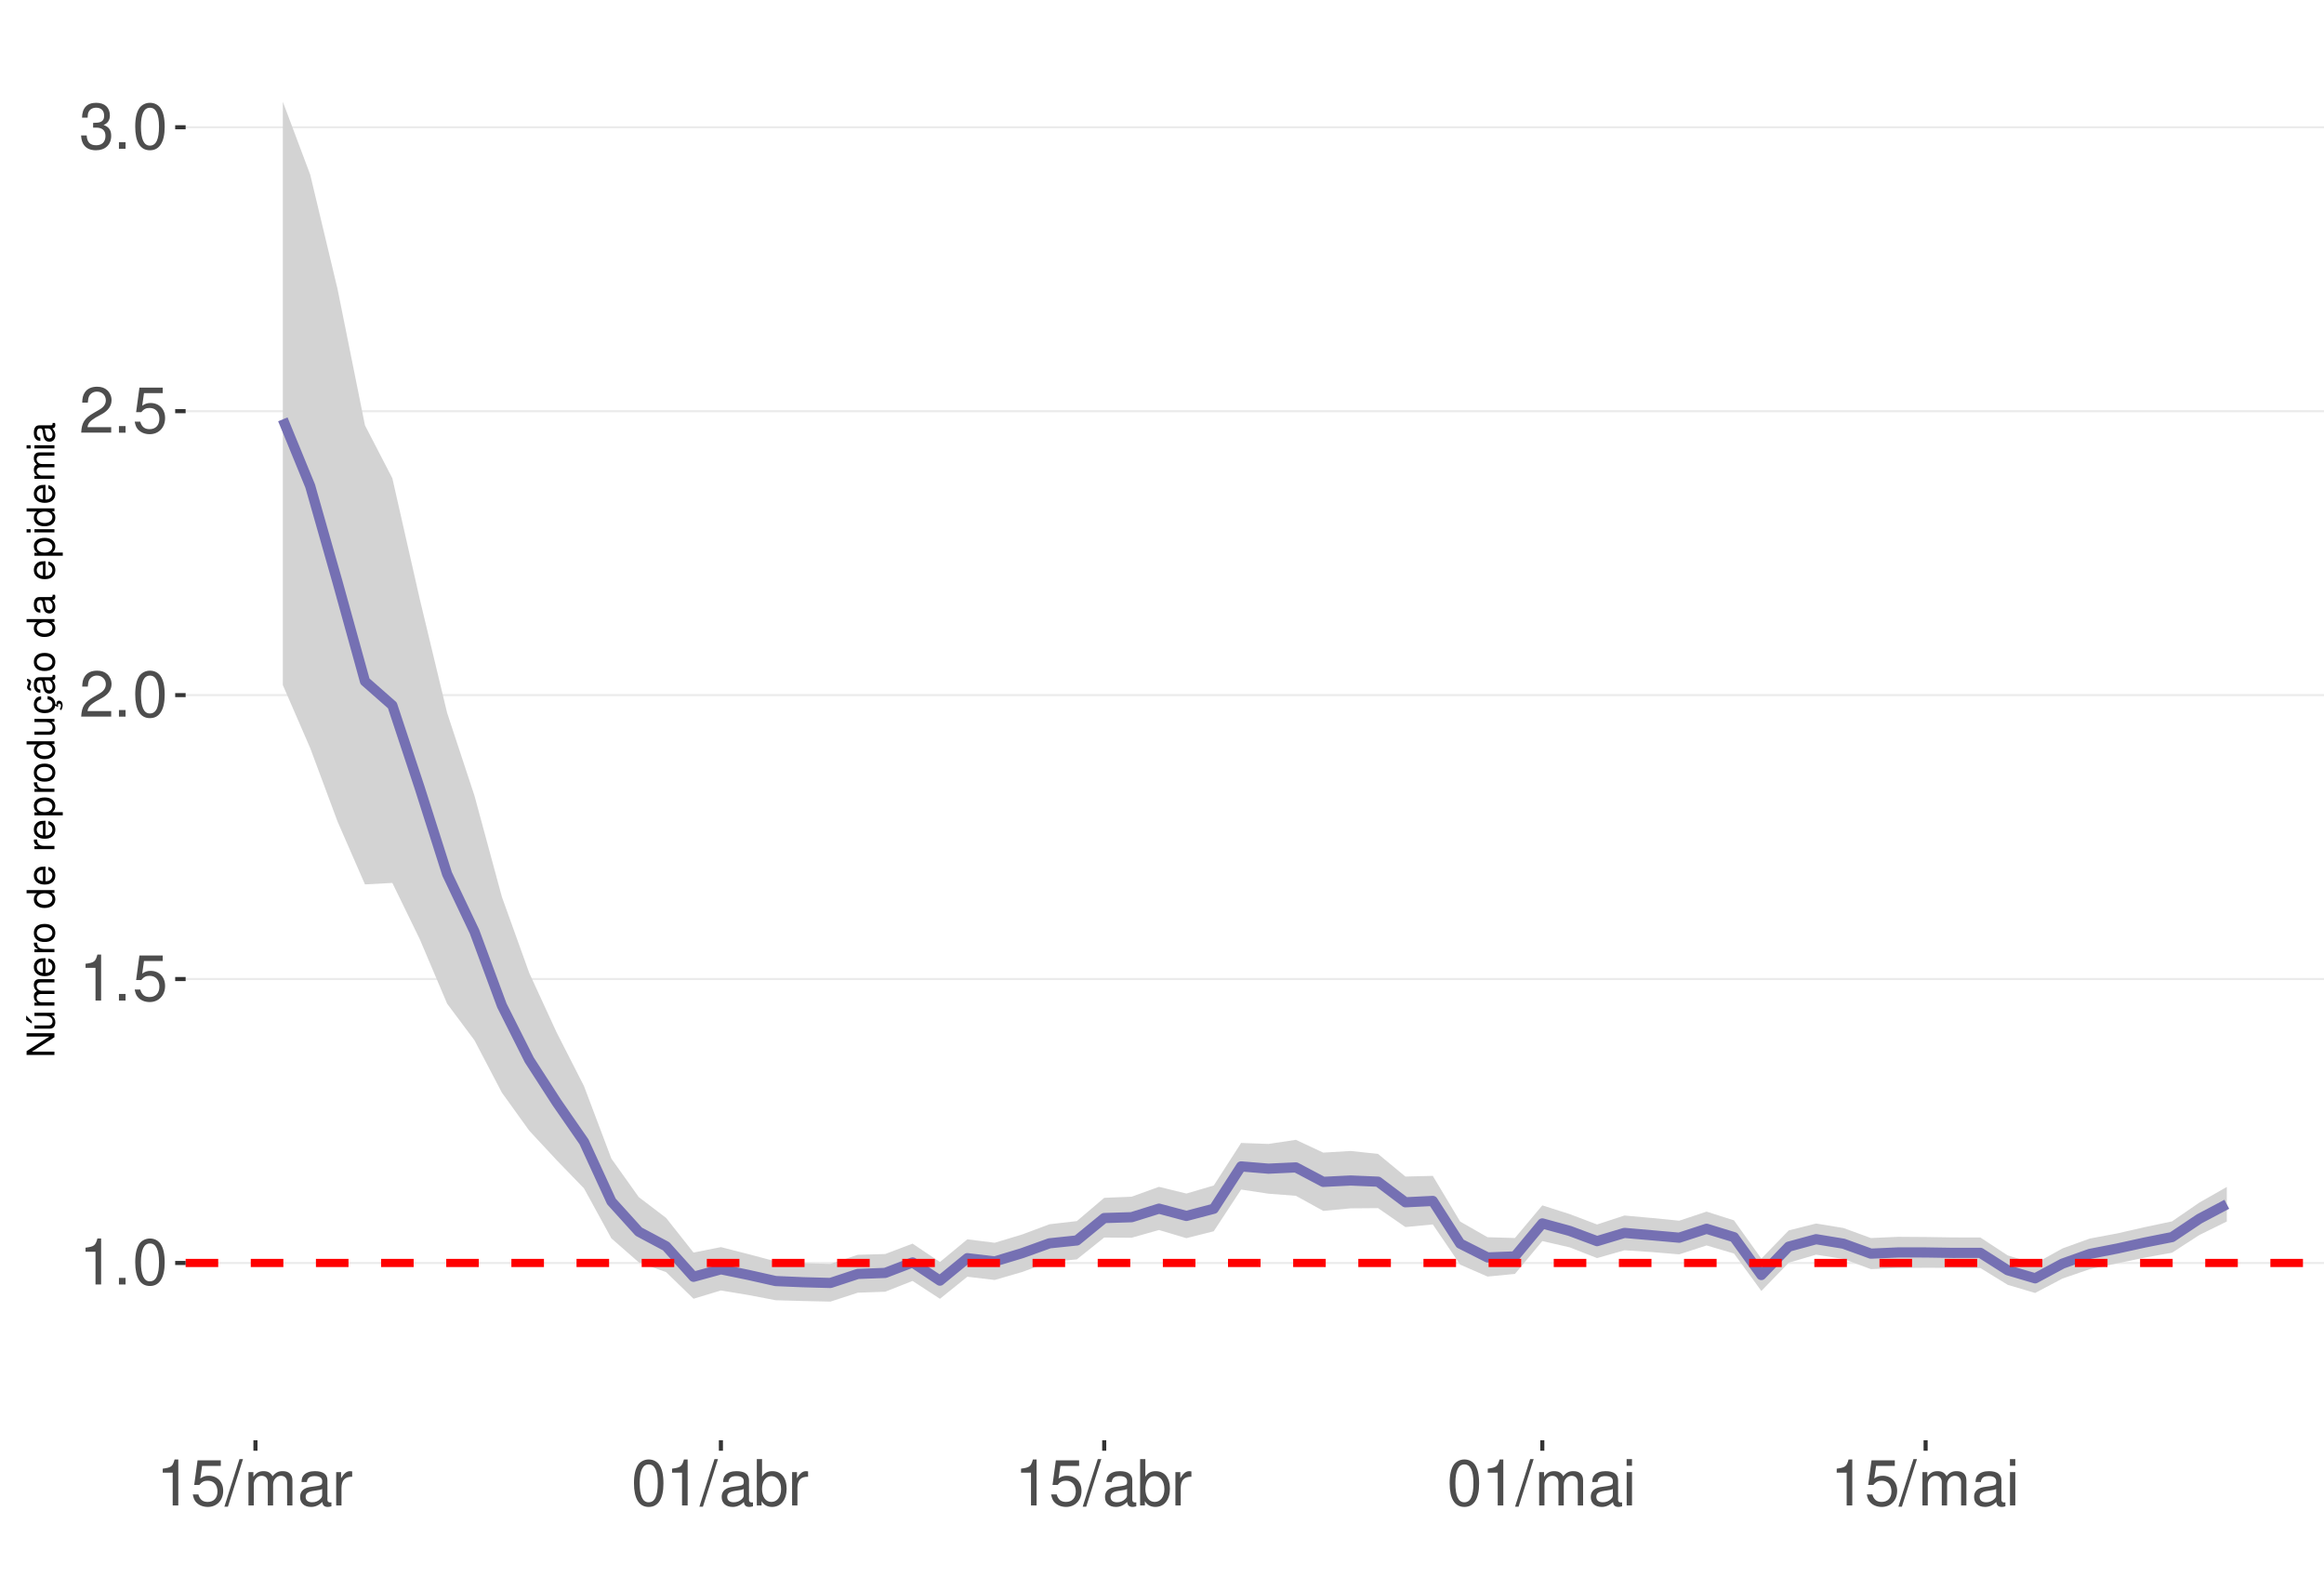
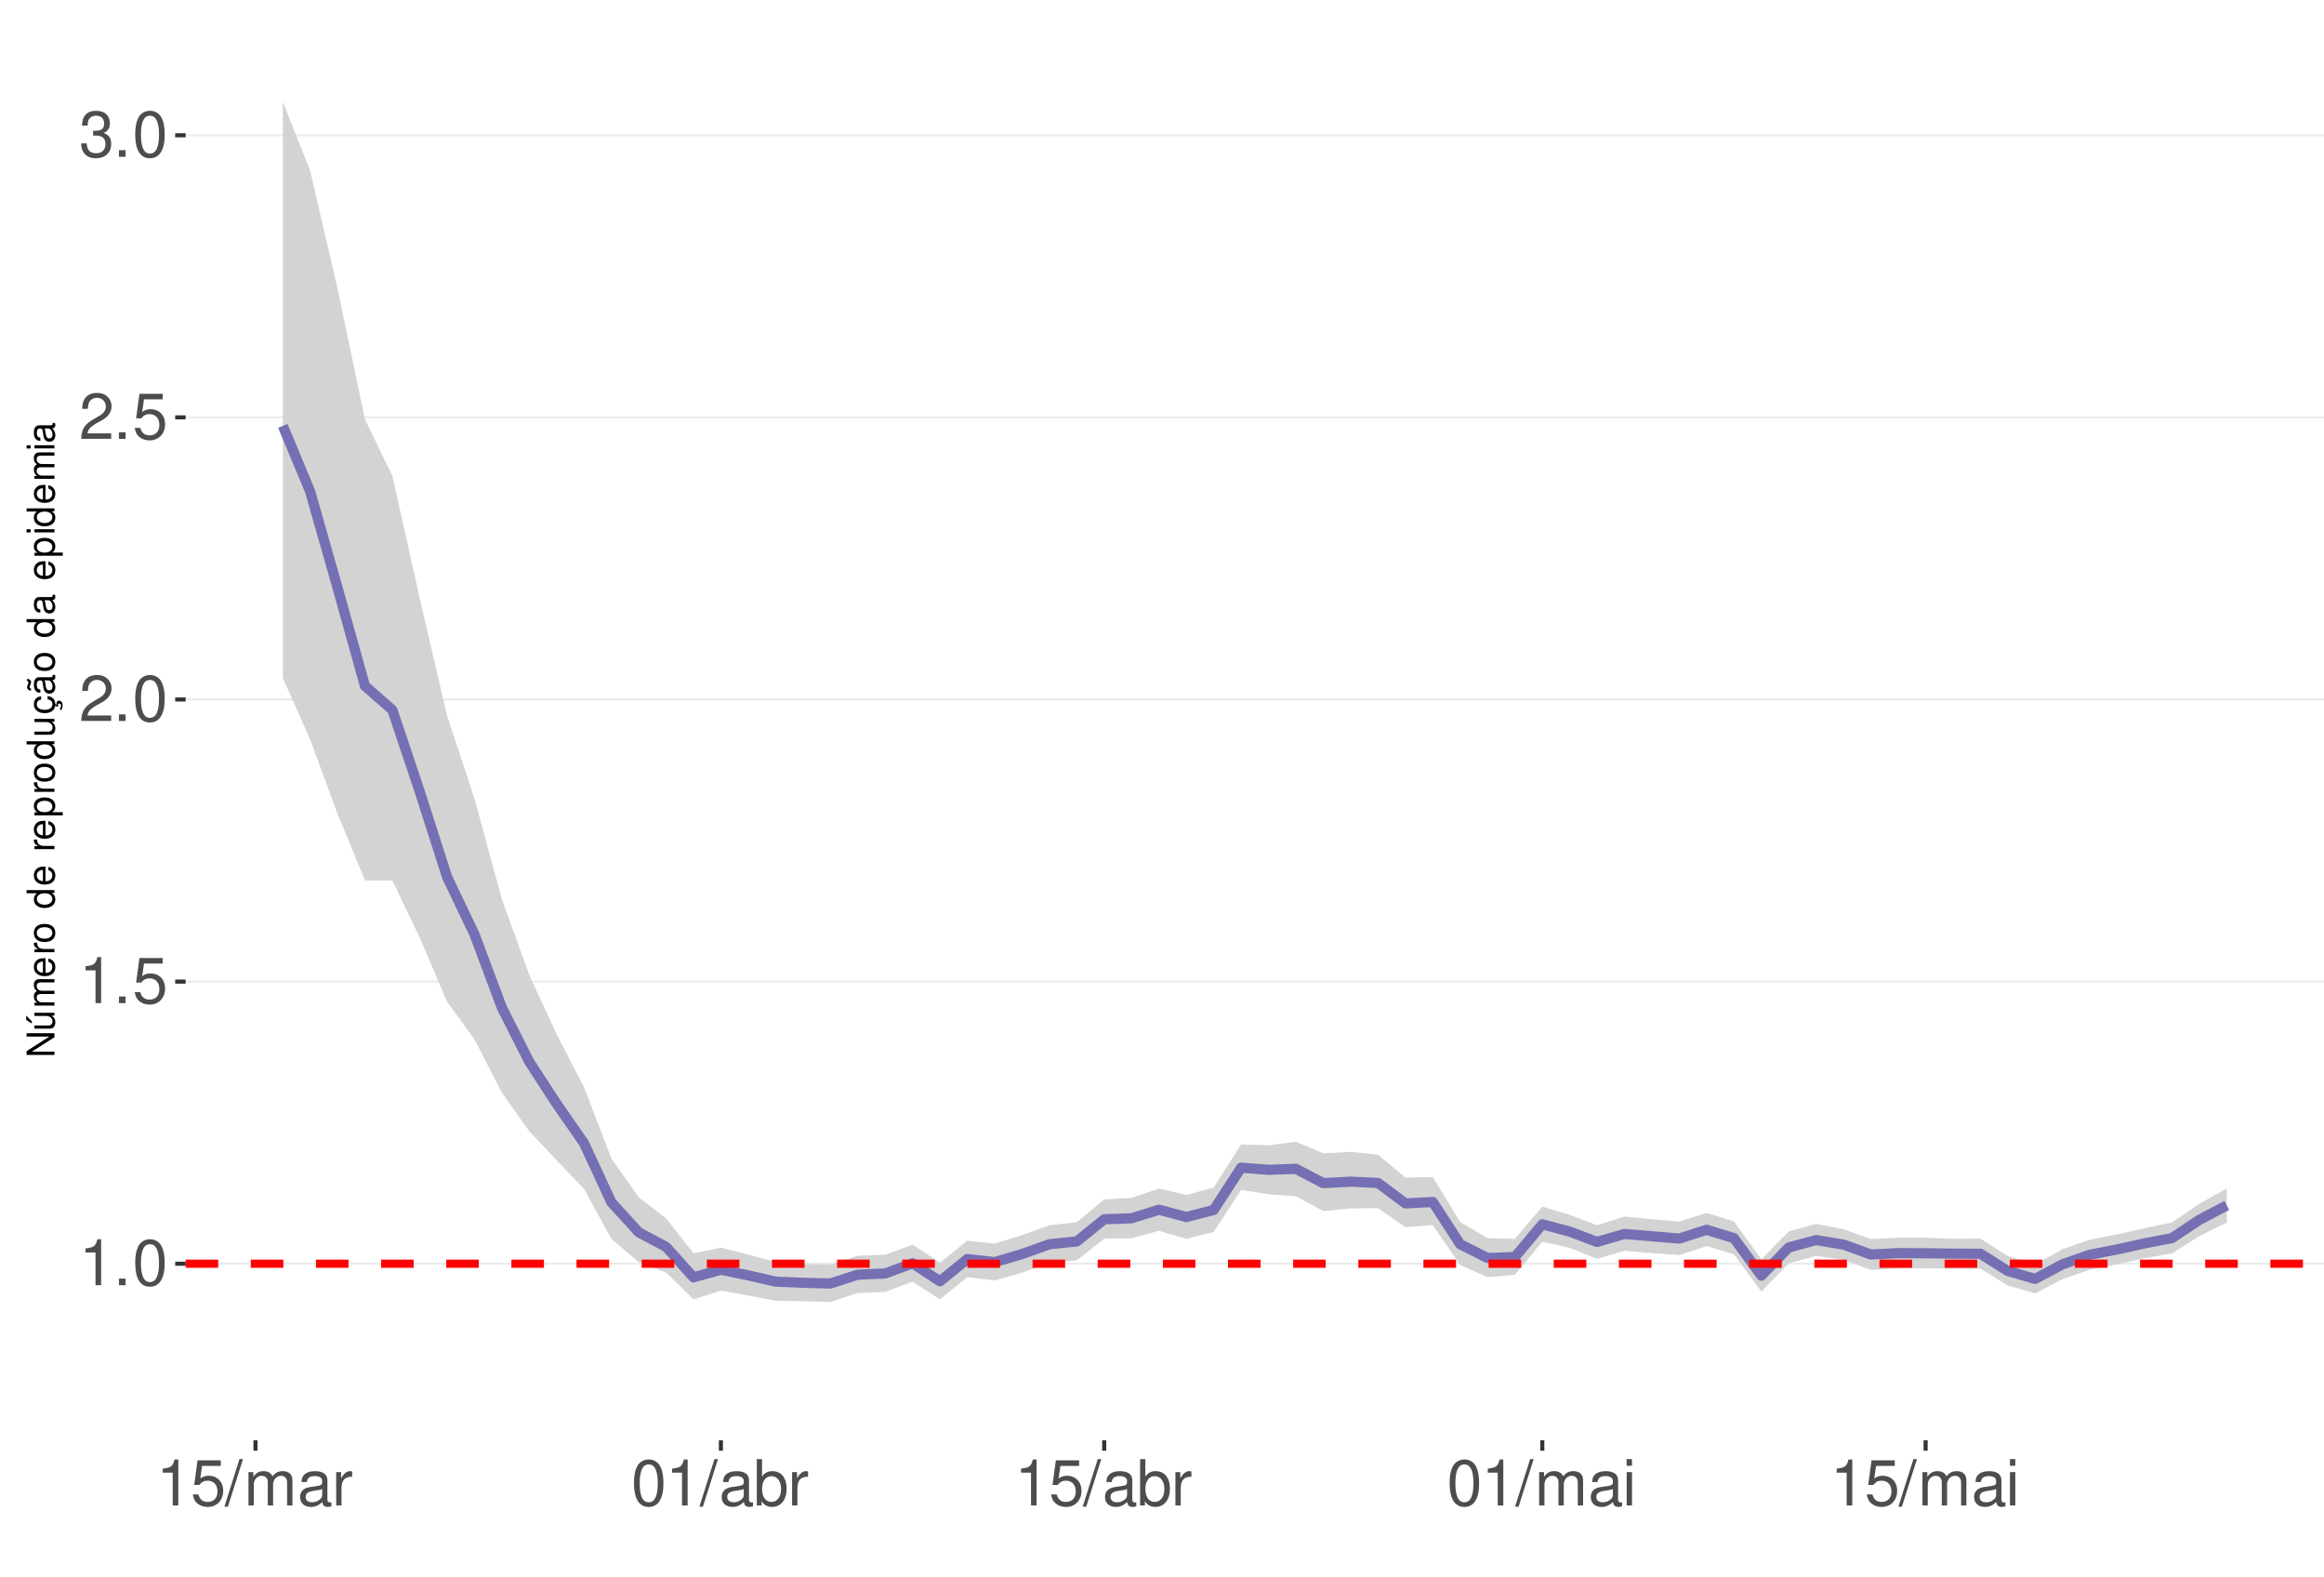
<svg xmlns="http://www.w3.org/2000/svg" xmlns:xlink="http://www.w3.org/1999/xlink" width="609pt" height="413pt" viewBox="0 0 609 413" version="1.1">
  <defs>
    <g>
      <symbol overflow="visible" id="glyph0-0">
        <path style="stroke:none;" d="" />
      </symbol>
      <symbol overflow="visible" id="glyph0-1">
        <path style="stroke:none;" d="M 4.312 -8.578 L 4.312 0 L 5.781 0 L 5.781 -12.047 L 4.812 -12.047 C 4.297 -10.188 3.969 -9.938 1.703 -9.641 L 1.703 -8.578 Z M 4.312 -8.578 " />
      </symbol>
      <symbol overflow="visible" id="glyph0-2">
        <path style="stroke:none;" d="M 3.188 -1.734 L 1.453 -1.734 L 1.453 0 L 3.188 0 Z M 3.188 -1.734 " />
      </symbol>
      <symbol overflow="visible" id="glyph0-3">
        <path style="stroke:none;" d="M 4.578 -12.047 C 3.484 -12.047 2.484 -11.547 1.859 -10.734 C 1.094 -9.656 0.719 -8.062 0.719 -5.828 C 0.719 -1.766 2.047 0.391 4.578 0.391 C 7.078 0.391 8.438 -1.766 8.438 -5.734 C 8.438 -8.062 8.078 -9.625 7.297 -10.734 C 6.672 -11.562 5.703 -12.047 4.578 -12.047 Z M 4.578 -10.75 C 6.156 -10.75 6.953 -9.125 6.953 -5.859 C 6.953 -2.438 6.172 -0.828 4.547 -0.828 C 3 -0.828 2.219 -2.5 2.219 -5.812 C 2.219 -9.125 3 -10.75 4.578 -10.75 Z M 4.578 -10.75 " />
      </symbol>
      <symbol overflow="visible" id="glyph0-4">
        <path style="stroke:none;" d="M 7.922 -11.812 L 1.828 -11.812 L 0.953 -5.375 L 2.297 -5.375 C 2.984 -6.203 3.547 -6.484 4.484 -6.484 C 6.062 -6.484 7.047 -5.391 7.047 -3.641 C 7.047 -1.953 6.062 -0.922 4.469 -0.922 C 3.188 -0.922 2.406 -1.562 2.047 -2.891 L 0.578 -2.891 C 0.781 -1.938 0.953 -1.469 1.297 -1.031 C 1.969 -0.141 3.172 0.391 4.5 0.391 C 6.875 0.391 8.547 -1.344 8.547 -3.844 C 8.547 -6.172 7 -7.781 4.734 -7.781 C 3.891 -7.781 3.234 -7.562 2.547 -7.062 L 3.016 -10.359 L 7.922 -10.359 Z M 7.922 -11.812 " />
      </symbol>
      <symbol overflow="visible" id="glyph0-5">
        <path style="stroke:none;" d="M 8.422 -1.453 L 2.219 -1.453 C 2.359 -2.453 2.891 -3.078 4.344 -3.969 L 6.016 -4.891 C 7.656 -5.812 8.516 -7.047 8.516 -8.531 C 8.516 -9.531 8.109 -10.453 7.406 -11.109 C 6.719 -11.75 5.844 -12.047 4.734 -12.047 C 3.234 -12.047 2.109 -11.516 1.469 -10.484 C 1.047 -9.844 0.859 -9.094 0.828 -7.875 L 2.297 -7.875 C 2.344 -8.688 2.453 -9.172 2.641 -9.578 C 3.031 -10.312 3.797 -10.766 4.688 -10.766 C 6.016 -10.766 7.016 -9.797 7.016 -8.5 C 7.016 -7.531 6.469 -6.703 5.406 -6.094 L 3.875 -5.203 C 1.422 -3.781 0.703 -2.641 0.562 -0.016 L 8.422 -0.016 Z M 8.422 -1.453 " />
      </symbol>
      <symbol overflow="visible" id="glyph0-6">
        <path style="stroke:none;" d="M 3.688 -5.547 L 4.484 -5.547 C 6.078 -5.547 6.922 -4.797 6.922 -3.344 C 6.922 -1.828 6.016 -0.922 4.5 -0.922 C 2.875 -0.922 2.094 -1.734 2 -3.5 L 0.531 -3.5 C 0.594 -2.531 0.766 -1.906 1.047 -1.359 C 1.672 -0.203 2.812 0.391 4.438 0.391 C 6.859 0.391 8.422 -1.078 8.422 -3.359 C 8.422 -4.891 7.844 -5.734 6.422 -6.234 C 7.531 -6.672 8.078 -7.516 8.078 -8.734 C 8.078 -10.797 6.734 -12.047 4.484 -12.047 C 2.094 -12.047 0.828 -10.703 0.781 -8.156 L 2.25 -8.156 C 2.266 -8.891 2.328 -9.312 2.516 -9.672 C 2.844 -10.359 3.578 -10.766 4.5 -10.766 C 5.797 -10.766 6.578 -9.984 6.578 -8.672 C 6.578 -7.828 6.281 -7.312 5.625 -7.031 C 5.234 -6.859 4.703 -6.797 3.688 -6.781 Z M 3.688 -5.547 " />
      </symbol>
      <symbol overflow="visible" id="glyph0-7">
        <path style="stroke:none;" d="M 3.812 -12.141 L -0.141 0.328 L 0.781 0.328 L 4.734 -12.141 Z M 3.812 -12.141 " />
      </symbol>
      <symbol overflow="visible" id="glyph0-8">
        <path style="stroke:none;" d="M 1.172 -8.734 L 1.172 0 L 2.562 0 L 2.562 -5.484 C 2.562 -6.75 3.484 -7.766 4.609 -7.766 C 5.641 -7.766 6.234 -7.125 6.234 -6.016 L 6.234 0 L 7.625 0 L 7.625 -5.484 C 7.625 -6.75 8.547 -7.766 9.672 -7.766 C 10.688 -7.766 11.297 -7.109 11.297 -6.016 L 11.297 0 L 12.688 0 L 12.688 -6.547 C 12.688 -8.109 11.797 -8.984 10.156 -8.984 C 9 -8.984 8.297 -8.625 7.484 -7.641 C 6.969 -8.578 6.266 -8.984 5.125 -8.984 C 3.969 -8.984 3.188 -8.547 2.453 -7.5 L 2.453 -8.734 Z M 1.172 -8.734 " />
      </symbol>
      <symbol overflow="visible" id="glyph0-9">
        <path style="stroke:none;" d="M 8.906 -0.812 C 8.766 -0.781 8.688 -0.781 8.609 -0.781 C 8.125 -0.781 7.859 -1.031 7.859 -1.469 L 7.859 -6.594 C 7.859 -8.141 6.734 -8.984 4.578 -8.984 C 3.297 -8.984 2.281 -8.609 1.688 -7.969 C 1.281 -7.516 1.109 -7.016 1.078 -6.141 L 2.484 -6.141 C 2.594 -7.219 3.234 -7.688 4.531 -7.688 C 5.797 -7.688 6.484 -7.234 6.484 -6.391 L 6.484 -6.031 C 6.469 -5.438 6.156 -5.219 5.031 -5.062 C 3.062 -4.812 2.766 -4.75 2.234 -4.531 C 1.219 -4.094 0.703 -3.328 0.703 -2.203 C 0.703 -0.609 1.797 0.391 3.562 0.391 C 4.656 0.391 5.547 0 6.531 -0.906 C 6.625 0 7.062 0.391 7.969 0.391 C 8.266 0.391 8.438 0.344 8.906 0.234 Z M 6.484 -2.75 C 6.484 -2.281 6.344 -2 5.922 -1.609 C 5.359 -1.094 4.688 -0.828 3.859 -0.828 C 2.781 -0.828 2.156 -1.344 2.156 -2.234 C 2.156 -3.141 2.75 -3.609 4.25 -3.828 C 5.734 -4.031 6.016 -4.094 6.484 -4.312 Z M 6.484 -2.75 " />
      </symbol>
      <symbol overflow="visible" id="glyph0-10">
        <path style="stroke:none;" d="M 1.156 -8.734 L 1.156 0 L 2.547 0 L 2.547 -4.531 C 2.562 -6.625 3.438 -7.562 5.344 -7.516 L 5.344 -8.922 C 5.109 -8.969 4.984 -8.984 4.812 -8.984 C 3.922 -8.984 3.234 -8.438 2.438 -7.141 L 2.438 -8.734 Z M 1.156 -8.734 " />
      </symbol>
      <symbol overflow="visible" id="glyph0-11">
        <path style="stroke:none;" d="M 0.906 -12.141 L 0.906 0 L 2.156 0 L 2.156 -1.109 C 2.812 -0.094 3.703 0.391 4.906 0.391 C 7.219 0.391 8.719 -1.5 8.719 -4.391 C 8.719 -7.234 7.297 -8.984 4.984 -8.984 C 3.781 -8.984 2.938 -8.531 2.281 -7.547 L 2.281 -12.141 Z M 4.719 -7.672 C 6.266 -7.672 7.266 -6.328 7.266 -4.25 C 7.266 -2.266 6.234 -0.922 4.719 -0.922 C 3.234 -0.922 2.281 -2.25 2.281 -4.297 C 2.281 -6.344 3.234 -7.672 4.719 -7.672 Z M 4.719 -7.672 " />
      </symbol>
      <symbol overflow="visible" id="glyph0-12">
        <path style="stroke:none;" d="M 2.5 -8.734 L 1.109 -8.734 L 1.109 0 L 2.5 0 Z M 2.5 -12.141 L 1.094 -12.141 L 1.094 -10.391 L 2.5 -10.391 Z M 2.5 -12.141 " />
      </symbol>
      <symbol overflow="visible" id="glyph1-0">
        <path style="stroke:none;" d="" />
      </symbol>
      <symbol overflow="visible" id="glyph1-1">
        <path style="stroke:none;" d="M -7.297 -6.453 L -7.297 -5.578 L -1.328 -5.578 L -7.297 -1.766 L -7.297 -0.766 L 0 -0.766 L 0 -1.641 L -5.906 -1.641 L 0 -5.406 L 0 -6.453 Z M -7.297 -6.453 " />
      </symbol>
      <symbol overflow="visible" id="glyph1-2">
        <path style="stroke:none;" d="M 0 -4.812 L -5.234 -4.812 L -5.234 -3.984 L -2.266 -3.984 C -1.203 -3.984 -0.5 -3.438 -0.5 -2.562 C -0.5 -1.906 -0.906 -1.484 -1.531 -1.484 L -5.234 -1.484 L -5.234 -0.656 L -1.203 -0.656 C -0.328 -0.656 0.234 -1.297 0.234 -2.312 C 0.234 -3.094 -0.047 -3.578 -0.734 -4.062 L 0 -4.062 Z M -7.406 -2.953 L -5.922 -2 L -5.922 -2.594 L -7.406 -4.094 Z M -7.406 -2.953 " />
      </symbol>
      <symbol overflow="visible" id="glyph1-3">
        <path style="stroke:none;" d="M -5.234 -0.703 L 0 -0.703 L 0 -1.547 L -3.297 -1.547 C -4.047 -1.547 -4.656 -2.094 -4.656 -2.766 C -4.656 -3.391 -4.281 -3.734 -3.609 -3.734 L 0 -3.734 L 0 -4.578 L -3.297 -4.578 C -4.047 -4.578 -4.656 -5.125 -4.656 -5.812 C -4.656 -6.422 -4.266 -6.781 -3.609 -6.781 L 0 -6.781 L 0 -7.625 L -3.938 -7.625 C -4.875 -7.625 -5.391 -7.078 -5.391 -6.094 C -5.391 -5.406 -5.188 -4.984 -4.594 -4.484 C -5.156 -4.188 -5.391 -3.766 -5.391 -3.078 C -5.391 -2.375 -5.125 -1.906 -4.5 -1.469 L -5.234 -1.469 Z M -5.234 -0.703 " />
      </symbol>
      <symbol overflow="visible" id="glyph1-4">
        <path style="stroke:none;" d="M -2.344 -5.125 C -3.141 -5.125 -3.625 -5.062 -4.016 -4.922 C -4.875 -4.578 -5.391 -3.781 -5.391 -2.797 C -5.391 -1.344 -4.281 -0.406 -2.547 -0.406 C -0.812 -0.406 0.234 -1.297 0.234 -2.781 C 0.234 -3.984 -0.453 -4.812 -1.594 -5.016 L -1.594 -4.188 C -0.906 -3.953 -0.547 -3.484 -0.547 -2.812 C -0.547 -2.281 -0.781 -1.828 -1.219 -1.547 C -1.516 -1.344 -1.812 -1.281 -2.344 -1.266 Z M -3.016 -1.297 C -3.984 -1.359 -4.625 -1.953 -4.625 -2.797 C -4.625 -3.641 -3.953 -4.234 -3.016 -4.234 Z M -3.016 -1.297 " />
      </symbol>
      <symbol overflow="visible" id="glyph1-5">
        <path style="stroke:none;" d="M -5.234 -0.688 L 0 -0.688 L 0 -1.531 L -2.719 -1.531 C -3.984 -1.547 -4.547 -2.062 -4.516 -3.203 L -5.359 -3.203 C -5.375 -3.062 -5.391 -2.984 -5.391 -2.891 C -5.391 -2.344 -5.062 -1.938 -4.297 -1.453 L -5.234 -1.453 Z M -5.234 -0.688 " />
      </symbol>
      <symbol overflow="visible" id="glyph1-6">
        <path style="stroke:none;" d="M -5.391 -2.719 C -5.391 -1.234 -4.344 -0.359 -2.578 -0.359 C -0.812 -0.359 0.234 -1.234 0.234 -2.734 C 0.234 -4.203 -0.812 -5.094 -2.547 -5.094 C -4.359 -5.094 -5.391 -4.234 -5.391 -2.719 Z M -4.625 -2.734 C -4.625 -3.672 -3.844 -4.234 -2.547 -4.234 C -1.312 -4.234 -0.547 -3.656 -0.547 -2.734 C -0.547 -1.797 -1.312 -1.234 -2.578 -1.234 C -3.844 -1.234 -4.625 -1.797 -4.625 -2.734 Z M -4.625 -2.734 " />
      </symbol>
      <symbol overflow="visible" id="glyph1-7">
        <path style="stroke:none;" d="" />
      </symbol>
      <symbol overflow="visible" id="glyph1-8">
        <path style="stroke:none;" d="M -7.297 -4.953 L -7.297 -4.125 L -4.578 -4.125 C -5.109 -3.766 -5.391 -3.203 -5.391 -2.516 C -5.391 -1.156 -4.297 -0.266 -2.625 -0.266 C -0.859 -0.266 0.234 -1.125 0.234 -2.547 C 0.234 -3.266 -0.047 -3.766 -0.688 -4.203 L 0 -4.203 L 0 -4.953 Z M -4.609 -2.656 C -4.609 -3.547 -3.812 -4.125 -2.562 -4.125 C -1.344 -4.125 -0.547 -3.547 -0.547 -2.656 C -0.547 -1.734 -1.359 -1.125 -2.578 -1.125 C -3.797 -1.125 -4.609 -1.734 -4.609 -2.656 Z M -4.609 -2.656 " />
      </symbol>
      <symbol overflow="visible" id="glyph1-9">
        <path style="stroke:none;" d="M 2.188 -0.547 L 2.188 -1.375 L -0.547 -1.375 C -0.016 -1.812 0.234 -2.312 0.234 -2.984 C 0.234 -4.344 -0.859 -5.234 -2.531 -5.234 C -4.297 -5.234 -5.391 -4.375 -5.391 -2.984 C -5.391 -2.266 -5.062 -1.703 -4.453 -1.312 L -5.234 -1.312 L -5.234 -0.547 Z M -4.609 -2.844 C -4.609 -3.766 -3.797 -4.359 -2.547 -4.359 C -1.359 -4.359 -0.547 -3.75 -0.547 -2.844 C -0.547 -1.953 -1.344 -1.375 -2.578 -1.375 C -3.812 -1.375 -4.609 -1.953 -4.609 -2.844 Z M -4.609 -2.844 " />
      </symbol>
      <symbol overflow="visible" id="glyph1-10">
        <path style="stroke:none;" d="M 0 -4.812 L -5.234 -4.812 L -5.234 -3.984 L -2.266 -3.984 C -1.203 -3.984 -0.5 -3.438 -0.5 -2.562 C -0.5 -1.906 -0.906 -1.484 -1.531 -1.484 L -5.234 -1.484 L -5.234 -0.656 L -1.203 -0.656 C -0.328 -0.656 0.234 -1.297 0.234 -2.312 C 0.234 -3.094 -0.047 -3.578 -0.734 -4.062 L 0 -4.062 Z M 0 -4.812 " />
      </symbol>
      <symbol overflow="visible" id="glyph1-11">
        <path style="stroke:none;" d="M 0.234 -2.641 C 0.234 -3.875 -0.547 -4.703 -1.797 -4.766 L -1.797 -3.938 C -0.953 -3.797 -0.531 -3.359 -0.531 -2.656 C -0.531 -1.734 -1.281 -1.188 -2.516 -1.188 C -3.844 -1.188 -4.625 -1.719 -4.625 -2.625 C -4.625 -3.328 -4.203 -3.766 -3.484 -3.875 L -3.484 -4.703 C -3.984 -4.672 -4.312 -4.562 -4.609 -4.359 C -5.094 -4 -5.391 -3.375 -5.391 -2.641 C -5.391 -1.219 -4.266 -0.312 -2.531 -0.312 C -1.469 -0.312 -0.625 -0.672 -0.156 -1.312 C 0.047 -1.594 0.125 -1.812 0.203 -2.25 L 0.922 -1.938 L 0.984 -2.062 C 0.938 -2.188 0.906 -2.25 0.906 -2.375 C 0.906 -2.656 1.047 -2.828 1.281 -2.828 C 1.547 -2.828 1.734 -2.594 1.734 -2.297 C 1.734 -2.031 1.672 -1.844 1.438 -1.406 L 1.406 -1.312 L 1.812 -1.094 C 2.078 -1.75 2.141 -1.953 2.141 -2.344 C 2.141 -3.109 1.781 -3.578 1.203 -3.578 C 0.781 -3.578 0.547 -3.297 0.547 -2.797 C 0.547 -2.703 0.547 -2.641 0.562 -2.516 Z M 0.234 -2.641 " />
      </symbol>
      <symbol overflow="visible" id="glyph1-12">
        <path style="stroke:none;" d="M -0.484 -5.344 C -0.469 -5.266 -0.469 -5.219 -0.469 -5.172 C -0.469 -4.875 -0.625 -4.719 -0.875 -4.719 L -3.953 -4.719 C -4.891 -4.719 -5.391 -4.047 -5.391 -2.75 C -5.391 -1.984 -5.172 -1.375 -4.781 -1.016 C -4.516 -0.766 -4.203 -0.672 -3.688 -0.656 L -3.688 -1.484 C -4.328 -1.562 -4.625 -1.938 -4.625 -2.719 C -4.625 -3.484 -4.344 -3.891 -3.844 -3.891 L -3.625 -3.891 C -3.266 -3.875 -3.125 -3.703 -3.047 -3.016 C -2.891 -1.844 -2.844 -1.656 -2.719 -1.344 C -2.453 -0.734 -2 -0.422 -1.312 -0.422 C -0.375 -0.422 0.234 -1.078 0.234 -2.141 C 0.234 -2.797 0 -3.328 -0.547 -3.922 C 0 -3.984 0.234 -4.234 0.234 -4.781 C 0.234 -4.953 0.203 -5.062 0.141 -5.344 Z M -1.656 -3.891 C -1.375 -3.891 -1.203 -3.812 -0.969 -3.562 C -0.656 -3.219 -0.5 -2.812 -0.5 -2.312 C -0.5 -1.672 -0.812 -1.297 -1.344 -1.297 C -1.891 -1.297 -2.172 -1.656 -2.297 -2.547 C -2.422 -3.438 -2.453 -3.609 -2.594 -3.891 Z M -7.172 -3.75 C -6.922 -3.672 -6.812 -3.547 -6.812 -3.375 C -6.812 -3.25 -6.875 -2.984 -6.984 -2.734 C -7.156 -2.312 -7.172 -2.25 -7.172 -2.047 C -7.172 -1.594 -6.797 -1.297 -6.141 -1.188 L -6.141 -1.766 C -6.375 -1.812 -6.5 -1.938 -6.5 -2.094 C -6.5 -2.203 -6.469 -2.344 -6.375 -2.578 C -6.156 -3.156 -6.125 -3.234 -6.125 -3.438 C -6.125 -3.922 -6.484 -4.219 -7.172 -4.312 Z M -7.172 -3.75 " />
      </symbol>
      <symbol overflow="visible" id="glyph1-13">
        <path style="stroke:none;" d="M -0.484 -5.344 C -0.469 -5.266 -0.469 -5.219 -0.469 -5.172 C -0.469 -4.875 -0.625 -4.719 -0.875 -4.719 L -3.953 -4.719 C -4.891 -4.719 -5.391 -4.047 -5.391 -2.75 C -5.391 -1.984 -5.172 -1.375 -4.781 -1.016 C -4.516 -0.766 -4.203 -0.672 -3.688 -0.656 L -3.688 -1.484 C -4.328 -1.562 -4.625 -1.938 -4.625 -2.719 C -4.625 -3.484 -4.344 -3.891 -3.844 -3.891 L -3.625 -3.891 C -3.266 -3.875 -3.125 -3.703 -3.047 -3.016 C -2.891 -1.844 -2.844 -1.656 -2.719 -1.344 C -2.453 -0.734 -2 -0.422 -1.312 -0.422 C -0.375 -0.422 0.234 -1.078 0.234 -2.141 C 0.234 -2.797 0 -3.328 -0.547 -3.922 C 0 -3.984 0.234 -4.234 0.234 -4.781 C 0.234 -4.953 0.203 -5.062 0.141 -5.344 Z M -1.656 -3.891 C -1.375 -3.891 -1.203 -3.812 -0.969 -3.562 C -0.656 -3.219 -0.5 -2.812 -0.5 -2.312 C -0.5 -1.672 -0.812 -1.297 -1.344 -1.297 C -1.891 -1.297 -2.172 -1.656 -2.297 -2.547 C -2.422 -3.438 -2.453 -3.609 -2.594 -3.891 Z M -1.656 -3.891 " />
      </symbol>
      <symbol overflow="visible" id="glyph1-14">
        <path style="stroke:none;" d="M -5.234 -1.5 L -5.234 -0.672 L 0 -0.672 L 0 -1.5 Z M -7.297 -1.5 L -7.297 -0.656 L -6.234 -0.656 L -6.234 -1.5 Z M -7.297 -1.5 " />
      </symbol>
    </g>
    <clipPath id="clip1">
      <path d="M 48.645 9.961 L 609 9.961 L 609 377.328 L 48.645 377.328 Z M 48.645 9.961 " />
    </clipPath>
    <clipPath id="clip2">
      <path d="M 48.645 330 L 609 330 L 609 332 L 48.645 332 Z M 48.645 330 " />
    </clipPath>
    <clipPath id="clip3">
-       <path d="M 48.645 256 L 609 256 L 609 257 L 48.645 257 Z M 48.645 256 " />
+       <path d="M 48.645 256 L 609 256 L 609 258 L 48.645 258 Z M 48.645 256 " />
    </clipPath>
    <clipPath id="clip4">
-       <path d="M 48.645 181 L 609 181 L 609 183 L 48.645 183 Z M 48.645 181 " />
+       <path d="M 48.645 182 L 609 182 L 609 184 L 48.645 184 Z M 48.645 182 " />
    </clipPath>
    <clipPath id="clip5">
-       <path d="M 48.645 107 L 609 107 L 609 108 L 48.645 108 Z M 48.645 107 " />
+       <path d="M 48.645 109 L 609 109 L 609 110 L 48.645 110 Z M 48.645 109 " />
    </clipPath>
    <clipPath id="clip6">
-       <path d="M 48.645 33 L 609 33 L 609 34 L 48.645 34 Z M 48.645 33 " />
+       <path d="M 48.645 35 L 609 35 L 609 36 L 48.645 36 Z M 48.645 35 " />
    </clipPath>
    <clipPath id="clip7">
-       <path d="M 48.645 329 L 609 329 L 609 332 L 48.645 332 Z M 48.645 329 " />
+       <path d="M 48.645 330 L 609 330 L 609 333 L 48.645 333 Z M 48.645 330 " />
    </clipPath>
  </defs>
  <g id="surface172">
    <rect x="0" y="0" width="609" height="413" style="fill:rgb(100%,100%,100%);fill-opacity:1;stroke:none;" />
    <rect x="0" y="0" width="609" height="413" style="fill:rgb(100%,100%,100%);fill-opacity:1;stroke:none;" />
    <path style="fill:none;stroke-width:1.067;stroke-linecap:round;stroke-linejoin:round;stroke:rgb(100%,100%,100%);stroke-opacity:1;stroke-miterlimit:10;" d="M 0 413 L 609 413 L 609 0 L 0 0 Z M 0 413 " />
    <g clip-path="url(#clip1)" clip-rule="nonzero">
      <path style=" stroke:none;fill-rule:nonzero;fill:rgb(100%,100%,100%);fill-opacity:1;" d="M 48.645 377.328 L 609 377.328 L 609 9.961 L 48.645 9.961 Z M 48.645 377.328 " />
    </g>
    <g clip-path="url(#clip2)" clip-rule="nonzero">
-       <path style="fill:none;stroke-width:0.533;stroke-linecap:butt;stroke-linejoin:round;stroke:rgb(92.157%,92.157%,92.157%);stroke-opacity:1;stroke-miterlimit:10;" d="M 48.645 330.875 L 609 330.875 " />
+       <path style="fill:none;stroke-width:0.533;stroke-linecap:butt;stroke-linejoin:round;stroke:rgb(92.157%,92.157%,92.157%);stroke-opacity:1;stroke-miterlimit:10;" d="M 48.645 331.066 L 609 331.066 " />
    </g>
    <g clip-path="url(#clip3)" clip-rule="nonzero">
-       <path style="fill:none;stroke-width:0.533;stroke-linecap:butt;stroke-linejoin:round;stroke:rgb(92.157%,92.157%,92.157%);stroke-opacity:1;stroke-miterlimit:10;" d="M 48.645 256.492 L 609 256.492 " />
+       <path style="fill:none;stroke-width:0.533;stroke-linecap:butt;stroke-linejoin:round;stroke:rgb(92.157%,92.157%,92.157%);stroke-opacity:1;stroke-miterlimit:10;" d="M 48.645 257.16 L 609 257.16 " />
    </g>
    <g clip-path="url(#clip4)" clip-rule="nonzero">
-       <path style="fill:none;stroke-width:0.533;stroke-linecap:butt;stroke-linejoin:round;stroke:rgb(92.157%,92.157%,92.157%);stroke-opacity:1;stroke-miterlimit:10;" d="M 48.645 182.109 L 609 182.109 " />
+       <path style="fill:none;stroke-width:0.533;stroke-linecap:butt;stroke-linejoin:round;stroke:rgb(92.157%,92.157%,92.157%);stroke-opacity:1;stroke-miterlimit:10;" d="M 48.645 183.25 L 609 183.25 " />
    </g>
    <g clip-path="url(#clip5)" clip-rule="nonzero">
-       <path style="fill:none;stroke-width:0.533;stroke-linecap:butt;stroke-linejoin:round;stroke:rgb(92.157%,92.157%,92.157%);stroke-opacity:1;stroke-miterlimit:10;" d="M 48.645 107.723 L 609 107.723 " />
+       <path style="fill:none;stroke-width:0.533;stroke-linecap:butt;stroke-linejoin:round;stroke:rgb(92.157%,92.157%,92.157%);stroke-opacity:1;stroke-miterlimit:10;" d="M 48.645 109.344 L 609 109.344 " />
    </g>
    <g clip-path="url(#clip6)" clip-rule="nonzero">
-       <path style="fill:none;stroke-width:0.533;stroke-linecap:butt;stroke-linejoin:round;stroke:rgb(92.157%,92.157%,92.157%);stroke-opacity:1;stroke-miterlimit:10;" d="M 48.645 33.34 L 609 33.34 " />
-     </g>
-     <path style=" stroke:none;fill-rule:nonzero;fill:rgb(82.745%,82.745%,82.745%);fill-opacity:1;" d="M 74.117 26.66 L 81.289 45.746 L 88.465 75.773 L 95.641 111.43 L 102.816 125.301 L 109.988 156.906 L 117.164 186.754 L 124.34 208.477 L 131.516 234.953 L 138.688 254.898 L 145.863 270.484 L 153.039 284.547 L 160.215 303.543 L 167.387 313.617 L 174.562 319.078 L 181.738 328.152 L 188.914 326.723 L 196.09 328.551 L 203.262 330.457 L 210.438 330.926 L 217.613 331.125 L 224.789 328.73 L 231.961 328.535 L 239.137 325.809 L 246.312 330.621 L 253.488 324.68 L 260.66 325.582 L 267.836 323.418 L 275.012 320.734 L 282.188 319.902 L 289.359 313.812 L 296.535 313.516 L 303.711 310.926 L 310.887 312.688 L 318.059 310.582 L 325.234 299.434 L 332.41 299.691 L 339.586 298.613 L 346.758 301.965 L 353.934 301.535 L 361.109 302.301 L 368.285 308.234 L 375.461 308.059 L 382.633 320.027 L 389.809 324.129 L 396.984 324.336 L 404.16 315.785 L 411.332 318.07 L 418.508 320.793 L 425.684 318.441 L 432.859 319.09 L 440.031 319.801 L 447.207 317.422 L 454.383 319.711 L 461.559 329.734 L 468.73 322.352 L 475.906 320.539 L 483.082 321.715 L 490.258 324.344 L 497.43 324.023 L 504.605 324.074 L 511.781 324.188 L 518.957 324.203 L 526.129 328.906 L 533.305 331.047 L 540.48 327.062 L 547.656 324.473 L 554.828 323.133 L 562.004 321.496 L 569.18 319.973 L 576.355 315.043 L 583.531 310.961 L 583.531 320.012 L 576.355 323.543 L 569.18 328.188 L 562.004 329.477 L 554.828 330.977 L 547.656 332.488 L 540.48 334.949 L 533.305 338.73 L 526.129 336.609 L 518.957 332.203 L 511.781 332.148 L 504.605 332.125 L 497.43 332.188 L 490.258 332.488 L 483.082 329.832 L 475.906 328.699 L 468.73 330.816 L 461.559 338.211 L 454.383 328.398 L 447.207 326.285 L 440.031 328.621 L 432.859 328.02 L 425.684 327.555 L 418.508 329.598 L 411.332 326.785 L 404.16 325.137 L 396.984 333.746 L 389.809 334.438 L 382.633 331.309 L 375.461 320.781 L 368.285 321.465 L 361.109 316.508 L 353.934 316.566 L 346.758 317.234 L 339.586 313.281 L 332.41 312.73 L 325.234 311.641 L 318.059 322.57 L 310.887 324.379 L 303.711 322.238 L 296.535 324.27 L 289.359 324.211 L 282.188 329.938 L 275.012 330.621 L 267.836 333.246 L 260.66 335.332 L 253.488 334.484 L 246.312 340.262 L 239.137 335.582 L 231.961 338.41 L 224.789 338.664 L 217.613 341 L 210.438 340.84 L 203.262 340.637 L 196.09 339.27 L 188.914 338.078 L 181.738 340.25 L 174.562 333.285 L 167.387 330.715 L 160.215 324.438 L 153.039 311.344 L 145.863 303.934 L 138.688 296.215 L 131.516 286.25 L 124.34 272.551 L 117.164 262.938 L 109.988 246.031 L 102.816 231.312 L 95.641 231.695 L 88.465 215.254 L 81.289 195.984 L 74.117 179.48 Z M 74.117 26.66 " />
-     <path style="fill:none;stroke-width:2.667;stroke-linecap:butt;stroke-linejoin:round;stroke:rgb(45.882%,43.922%,70.196%);stroke-opacity:1;stroke-miterlimit:10;" d="M 74.117 109.855 L 81.289 127.355 L 88.465 152.559 L 95.641 178.484 L 102.816 184.793 L 109.988 206.434 L 117.164 228.969 L 124.34 244.062 L 131.516 263.426 L 138.688 277.676 L 145.863 288.781 L 153.039 299.141 L 160.215 314.75 L 167.387 322.676 L 174.562 326.504 L 181.738 334.496 L 188.914 332.531 L 196.09 334.004 L 203.262 335.613 L 210.438 335.922 L 217.613 336.117 L 224.789 333.75 L 231.961 333.48 L 239.137 330.738 L 246.312 335.508 L 253.488 329.621 L 260.66 330.477 L 267.836 328.309 L 275.012 325.727 L 282.188 324.977 L 289.359 319.105 L 296.535 318.887 L 303.711 316.645 L 310.887 318.555 L 318.059 316.676 L 325.234 305.578 L 332.41 306.168 L 339.586 305.84 L 346.758 309.629 L 353.934 309.27 L 361.109 309.578 L 368.285 314.98 L 375.461 314.625 L 382.633 325.801 L 389.809 329.426 L 396.984 329.148 L 404.16 320.512 L 411.332 322.473 L 418.508 325.156 L 425.684 323 L 432.859 323.621 L 440.031 324.254 L 447.207 321.918 L 454.383 324.113 L 461.559 334.031 L 468.73 326.598 L 475.906 324.648 L 483.082 325.828 L 490.258 328.434 L 497.43 328.113 L 504.605 328.121 L 511.781 328.234 L 518.957 328.227 L 526.129 332.785 L 533.305 334.898 L 540.48 331.043 L 547.656 328.496 L 554.828 327.094 L 562.004 325.52 L 569.18 324.094 L 576.355 319.293 L 583.531 315.496 " />
+       <path style="fill:none;stroke-width:0.533;stroke-linecap:butt;stroke-linejoin:round;stroke:rgb(92.157%,92.157%,92.157%);stroke-opacity:1;stroke-miterlimit:10;" d="M 48.645 35.434 L 609 35.434 " />
+     </g>
+     <path style=" stroke:none;fill-rule:nonzero;fill:rgb(82.745%,82.745%,82.745%);fill-opacity:1;" d="M 74.117 26.66 L 81.289 44.797 L 88.465 75.676 L 95.641 109.895 L 102.816 124.633 L 109.988 156.742 L 117.164 187.574 L 124.34 209.223 L 131.516 235.586 L 138.688 255.422 L 145.863 270.941 L 153.039 284.82 L 160.215 303.516 L 167.387 313.668 L 174.562 319.211 L 181.738 328.336 L 188.914 326.859 L 196.09 328.656 L 203.262 330.613 L 210.438 331.137 L 217.613 331.297 L 224.789 328.973 L 231.961 328.734 L 239.137 326.074 L 246.312 330.832 L 253.488 325.035 L 260.66 325.801 L 267.836 323.582 L 275.012 320.996 L 282.188 320.191 L 289.359 314.215 L 296.535 313.836 L 303.711 311.383 L 310.887 313.051 L 318.059 311.105 L 325.234 299.828 L 332.41 300.031 L 339.586 299.113 L 346.758 302.148 L 353.934 301.762 L 361.109 302.527 L 368.285 308.5 L 375.461 308.363 L 382.633 320.16 L 389.809 324.371 L 396.984 324.562 L 404.16 316.109 L 411.332 318.266 L 418.508 320.988 L 425.684 318.707 L 432.859 319.402 L 440.031 320.016 L 447.207 317.75 L 454.383 319.992 L 461.559 329.906 L 468.73 322.613 L 475.906 320.633 L 483.082 322.023 L 490.258 324.613 L 497.43 324.262 L 504.605 324.262 L 511.781 324.531 L 518.957 324.5 L 526.129 329.059 L 533.305 331.27 L 540.48 327.254 L 547.656 324.77 L 554.828 323.383 L 562.004 321.773 L 569.18 320.246 L 576.355 315.352 L 583.531 311.352 L 583.531 320.25 L 576.355 323.832 L 569.18 328.367 L 562.004 329.617 L 554.828 331.227 L 547.656 332.621 L 540.48 335.121 L 533.305 338.855 L 526.129 336.77 L 518.957 332.348 L 511.781 332.387 L 504.605 332.246 L 497.43 332.316 L 490.258 332.699 L 483.082 330.031 L 475.906 329.02 L 468.73 330.973 L 461.559 338.375 L 454.383 328.633 L 447.207 326.449 L 440.031 328.812 L 432.859 328.305 L 425.684 327.688 L 418.508 329.793 L 411.332 326.914 L 404.16 325.301 L 396.984 333.965 L 389.809 334.617 L 382.633 331.41 L 375.461 320.973 L 368.285 321.512 L 361.109 316.504 L 353.934 316.59 L 346.758 317.262 L 339.586 313.414 L 332.41 312.887 L 325.234 311.734 L 318.059 322.723 L 310.887 324.566 L 303.711 322.457 L 296.535 324.406 L 289.359 324.508 L 282.188 330.184 L 275.012 330.812 L 267.836 333.418 L 260.66 335.453 L 253.488 334.594 L 246.312 340.418 L 239.137 335.746 L 231.961 338.449 L 224.789 338.734 L 217.613 341.09 L 210.438 340.906 L 203.262 340.793 L 196.09 339.426 L 188.914 338.121 L 181.738 340.41 L 174.562 333.383 L 167.387 330.68 L 160.215 324.555 L 153.039 311.469 L 145.863 303.961 L 138.688 296.352 L 131.516 286.266 L 124.34 272.316 L 117.164 262.457 L 109.988 245.621 L 102.816 230.688 L 95.641 230.664 L 88.465 213.254 L 81.289 193.766 L 74.117 177.617 Z M 74.117 26.66 " />
+     <path style="fill:none;stroke-width:2.667;stroke-linecap:butt;stroke-linejoin:round;stroke:rgb(45.882%,43.922%,70.196%);stroke-opacity:1;stroke-miterlimit:10;" d="M 74.117 111.559 L 81.289 128.809 L 88.465 154.023 L 95.641 179.715 L 102.816 185.98 L 109.988 207.359 L 117.164 229.781 L 124.34 244.777 L 131.516 263.992 L 138.688 278.137 L 145.863 289.176 L 153.039 299.5 L 160.215 314.984 L 167.387 322.852 L 174.562 326.668 L 181.738 334.645 L 188.914 332.645 L 196.09 334.125 L 203.262 335.77 L 210.438 336.07 L 217.613 336.258 L 224.789 333.934 L 231.961 333.629 L 239.137 330.969 L 246.312 335.676 L 253.488 329.84 L 260.66 330.656 L 267.836 328.535 L 275.012 325.973 L 282.188 325.227 L 289.359 319.426 L 296.535 319.164 L 303.711 316.926 L 310.887 318.848 L 318.059 316.98 L 325.234 305.906 L 332.41 306.477 L 339.586 306.211 L 346.758 309.961 L 353.934 309.57 L 361.109 309.91 L 368.285 315.27 L 375.461 314.895 L 382.633 325.965 L 389.809 329.574 L 396.984 329.32 L 404.16 320.75 L 411.332 322.648 L 418.508 325.363 L 425.684 323.273 L 432.859 323.875 L 440.031 324.484 L 447.207 322.184 L 454.383 324.363 L 461.559 334.199 L 468.73 326.816 L 475.906 324.879 L 483.082 326.059 L 490.258 328.656 L 497.43 328.297 L 504.605 328.332 L 511.781 328.43 L 518.957 328.457 L 526.129 332.961 L 533.305 335.059 L 540.48 331.223 L 547.656 328.711 L 554.828 327.324 L 562.004 325.738 L 569.18 324.352 L 576.355 319.57 L 583.531 315.801 " />
    <g clip-path="url(#clip7)" clip-rule="nonzero">
-       <path style="fill:none;stroke-width:2.134;stroke-linecap:butt;stroke-linejoin:round;stroke:rgb(100%,0%,0%);stroke-opacity:1;stroke-dasharray:8.536,8.536;stroke-miterlimit:10;" d="M 48.645 330.875 L 609 330.875 " />
-     </g>
-     <g style="fill:rgb(30.196%,30.196%,30.196%);fill-opacity:1;">
-       <use xlink:href="#glyph0-1" x="20.715" y="336.513" />
-       <use xlink:href="#glyph0-2" x="29.715" y="336.513" />
-       <use xlink:href="#glyph0-3" x="34.715" y="336.513" />
-     </g>
-     <g style="fill:rgb(30.196%,30.196%,30.196%);fill-opacity:1;">
-       <use xlink:href="#glyph0-1" x="20.715" y="262.13" />
-       <use xlink:href="#glyph0-2" x="29.715" y="262.13" />
-       <use xlink:href="#glyph0-4" x="34.715" y="262.13" />
-     </g>
-     <g style="fill:rgb(30.196%,30.196%,30.196%);fill-opacity:1;">
-       <use xlink:href="#glyph0-5" x="20.715" y="187.747" />
-       <use xlink:href="#glyph0-2" x="29.715" y="187.747" />
-       <use xlink:href="#glyph0-3" x="34.715" y="187.747" />
-     </g>
-     <g style="fill:rgb(30.196%,30.196%,30.196%);fill-opacity:1;">
-       <use xlink:href="#glyph0-5" x="20.715" y="113.36" />
-       <use xlink:href="#glyph0-2" x="29.715" y="113.36" />
-       <use xlink:href="#glyph0-4" x="34.715" y="113.36" />
-     </g>
-     <g style="fill:rgb(30.196%,30.196%,30.196%);fill-opacity:1;">
-       <use xlink:href="#glyph0-6" x="20.715" y="38.978" />
-       <use xlink:href="#glyph0-2" x="29.715" y="38.978" />
-       <use xlink:href="#glyph0-3" x="34.715" y="38.978" />
-     </g>
-     <path style="fill:none;stroke-width:1.067;stroke-linecap:butt;stroke-linejoin:round;stroke:rgb(20%,20%,20%);stroke-opacity:1;stroke-miterlimit:10;" d="M 45.906 330.875 L 48.645 330.875 " />
-     <path style="fill:none;stroke-width:1.067;stroke-linecap:butt;stroke-linejoin:round;stroke:rgb(20%,20%,20%);stroke-opacity:1;stroke-miterlimit:10;" d="M 45.906 256.492 L 48.645 256.492 " />
-     <path style="fill:none;stroke-width:1.067;stroke-linecap:butt;stroke-linejoin:round;stroke:rgb(20%,20%,20%);stroke-opacity:1;stroke-miterlimit:10;" d="M 45.906 182.109 L 48.645 182.109 " />
-     <path style="fill:none;stroke-width:1.067;stroke-linecap:butt;stroke-linejoin:round;stroke:rgb(20%,20%,20%);stroke-opacity:1;stroke-miterlimit:10;" d="M 45.906 107.723 L 48.645 107.723 " />
-     <path style="fill:none;stroke-width:1.067;stroke-linecap:butt;stroke-linejoin:round;stroke:rgb(20%,20%,20%);stroke-opacity:1;stroke-miterlimit:10;" d="M 45.906 33.34 L 48.645 33.34 " />
+       <path style="fill:none;stroke-width:2.134;stroke-linecap:butt;stroke-linejoin:round;stroke:rgb(100%,0%,0%);stroke-opacity:1;stroke-dasharray:8.536,8.536;stroke-miterlimit:10;" d="M 48.645 331.066 L 609 331.066 " />
+     </g>
+     <g style="fill:rgb(30.196%,30.196%,30.196%);fill-opacity:1;">
+       <use xlink:href="#glyph0-1" x="20.715" y="336.704" />
+       <use xlink:href="#glyph0-2" x="29.715" y="336.704" />
+       <use xlink:href="#glyph0-3" x="34.715" y="336.704" />
+     </g>
+     <g style="fill:rgb(30.196%,30.196%,30.196%);fill-opacity:1;">
+       <use xlink:href="#glyph0-1" x="20.715" y="262.798" />
+       <use xlink:href="#glyph0-2" x="29.715" y="262.798" />
+       <use xlink:href="#glyph0-4" x="34.715" y="262.798" />
+     </g>
+     <g style="fill:rgb(30.196%,30.196%,30.196%);fill-opacity:1;">
+       <use xlink:href="#glyph0-5" x="20.715" y="188.888" />
+       <use xlink:href="#glyph0-2" x="29.715" y="188.888" />
+       <use xlink:href="#glyph0-3" x="34.715" y="188.888" />
+     </g>
+     <g style="fill:rgb(30.196%,30.196%,30.196%);fill-opacity:1;">
+       <use xlink:href="#glyph0-5" x="20.715" y="114.981" />
+       <use xlink:href="#glyph0-2" x="29.715" y="114.981" />
+       <use xlink:href="#glyph0-4" x="34.715" y="114.981" />
+     </g>
+     <g style="fill:rgb(30.196%,30.196%,30.196%);fill-opacity:1;">
+       <use xlink:href="#glyph0-6" x="20.715" y="41.071" />
+       <use xlink:href="#glyph0-2" x="29.715" y="41.071" />
+       <use xlink:href="#glyph0-3" x="34.715" y="41.071" />
+     </g>
+     <path style="fill:none;stroke-width:1.067;stroke-linecap:butt;stroke-linejoin:round;stroke:rgb(20%,20%,20%);stroke-opacity:1;stroke-miterlimit:10;" d="M 45.906 331.066 L 48.645 331.066 " />
+     <path style="fill:none;stroke-width:1.067;stroke-linecap:butt;stroke-linejoin:round;stroke:rgb(20%,20%,20%);stroke-opacity:1;stroke-miterlimit:10;" d="M 45.906 257.16 L 48.645 257.16 " />
+     <path style="fill:none;stroke-width:1.067;stroke-linecap:butt;stroke-linejoin:round;stroke:rgb(20%,20%,20%);stroke-opacity:1;stroke-miterlimit:10;" d="M 45.906 183.25 L 48.645 183.25 " />
+     <path style="fill:none;stroke-width:1.067;stroke-linecap:butt;stroke-linejoin:round;stroke:rgb(20%,20%,20%);stroke-opacity:1;stroke-miterlimit:10;" d="M 45.906 109.344 L 48.645 109.344 " />
+     <path style="fill:none;stroke-width:1.067;stroke-linecap:butt;stroke-linejoin:round;stroke:rgb(20%,20%,20%);stroke-opacity:1;stroke-miterlimit:10;" d="M 45.906 35.434 L 48.645 35.434 " />
    <path style="fill:none;stroke-width:1.067;stroke-linecap:butt;stroke-linejoin:round;stroke:rgb(20%,20%,20%);stroke-opacity:1;stroke-miterlimit:10;" d="M 66.941 380.07 L 66.941 377.328 " />
    <path style="fill:none;stroke-width:1.067;stroke-linecap:butt;stroke-linejoin:round;stroke:rgb(20%,20%,20%);stroke-opacity:1;stroke-miterlimit:10;" d="M 188.914 380.07 L 188.914 377.328 " />
    <path style="fill:none;stroke-width:1.067;stroke-linecap:butt;stroke-linejoin:round;stroke:rgb(20%,20%,20%);stroke-opacity:1;stroke-miterlimit:10;" d="M 289.359 380.07 L 289.359 377.328 " />
    <path style="fill:none;stroke-width:1.067;stroke-linecap:butt;stroke-linejoin:round;stroke:rgb(20%,20%,20%);stroke-opacity:1;stroke-miterlimit:10;" d="M 404.16 380.07 L 404.16 377.328 " />
    <path style="fill:none;stroke-width:1.067;stroke-linecap:butt;stroke-linejoin:round;stroke:rgb(20%,20%,20%);stroke-opacity:1;stroke-miterlimit:10;" d="M 504.605 380.07 L 504.605 377.328 " />
    <g style="fill:rgb(30.196%,30.196%,30.196%);fill-opacity:1;">
      <use xlink:href="#glyph0-1" x="40.941" y="394.399" />
      <use xlink:href="#glyph0-4" x="49.941" y="394.399" />
      <use xlink:href="#glyph0-7" x="58.941" y="394.399" />
      <use xlink:href="#glyph0-8" x="63.941" y="394.399" />
      <use xlink:href="#glyph0-9" x="77.941" y="394.399" />
      <use xlink:href="#glyph0-10" x="86.941" y="394.399" />
    </g>
    <g style="fill:rgb(30.196%,30.196%,30.196%);fill-opacity:1;">
      <use xlink:href="#glyph0-3" x="165.414" y="394.399" />
      <use xlink:href="#glyph0-1" x="174.414" y="394.399" />
      <use xlink:href="#glyph0-7" x="183.414" y="394.399" />
      <use xlink:href="#glyph0-9" x="188.414" y="394.399" />
      <use xlink:href="#glyph0-11" x="197.414" y="394.399" />
      <use xlink:href="#glyph0-10" x="206.414" y="394.399" />
    </g>
    <g style="fill:rgb(30.196%,30.196%,30.196%);fill-opacity:1;">
      <use xlink:href="#glyph0-1" x="265.859" y="394.399" />
      <use xlink:href="#glyph0-4" x="274.859" y="394.399" />
      <use xlink:href="#glyph0-7" x="283.859" y="394.399" />
      <use xlink:href="#glyph0-9" x="288.859" y="394.399" />
      <use xlink:href="#glyph0-11" x="297.859" y="394.399" />
      <use xlink:href="#glyph0-10" x="306.859" y="394.399" />
    </g>
    <g style="fill:rgb(30.196%,30.196%,30.196%);fill-opacity:1;">
      <use xlink:href="#glyph0-3" x="379.16" y="394.399" />
      <use xlink:href="#glyph0-1" x="388.16" y="394.399" />
      <use xlink:href="#glyph0-7" x="397.16" y="394.399" />
      <use xlink:href="#glyph0-8" x="402.16" y="394.399" />
      <use xlink:href="#glyph0-9" x="416.16" y="394.399" />
      <use xlink:href="#glyph0-12" x="425.16" y="394.399" />
    </g>
    <g style="fill:rgb(30.196%,30.196%,30.196%);fill-opacity:1;">
      <use xlink:href="#glyph0-1" x="479.605" y="394.399" />
      <use xlink:href="#glyph0-4" x="488.605" y="394.399" />
      <use xlink:href="#glyph0-7" x="497.605" y="394.399" />
      <use xlink:href="#glyph0-8" x="502.605" y="394.399" />
      <use xlink:href="#glyph0-9" x="516.605" y="394.399" />
      <use xlink:href="#glyph0-12" x="525.605" y="394.399" />
    </g>
    <g style="fill:rgb(0%,0%,0%);fill-opacity:1;">
      <use xlink:href="#glyph1-1" x="14.263" y="277.145" />
      <use xlink:href="#glyph1-2" x="14.263" y="270.145" />
      <use xlink:href="#glyph1-3" x="14.263" y="264.145" />
      <use xlink:href="#glyph1-4" x="14.263" y="256.145" />
      <use xlink:href="#glyph1-5" x="14.263" y="250.145" />
      <use xlink:href="#glyph1-6" x="14.263" y="247.145" />
      <use xlink:href="#glyph1-7" x="14.263" y="241.145" />
      <use xlink:href="#glyph1-8" x="14.263" y="238.145" />
      <use xlink:href="#glyph1-4" x="14.263" y="232.145" />
      <use xlink:href="#glyph1-7" x="14.263" y="226.145" />
      <use xlink:href="#glyph1-5" x="14.263" y="223.145" />
      <use xlink:href="#glyph1-4" x="14.263" y="220.145" />
      <use xlink:href="#glyph1-9" x="14.263" y="214.145" />
      <use xlink:href="#glyph1-5" x="14.263" y="208.145" />
      <use xlink:href="#glyph1-6" x="14.263" y="205.145" />
      <use xlink:href="#glyph1-8" x="14.263" y="199.145" />
      <use xlink:href="#glyph1-10" x="14.263" y="193.145" />
      <use xlink:href="#glyph1-11" x="14.263" y="187.145" />
      <use xlink:href="#glyph1-12" x="14.263" y="182.145" />
      <use xlink:href="#glyph1-6" x="14.263" y="176.145" />
      <use xlink:href="#glyph1-7" x="14.263" y="170.145" />
      <use xlink:href="#glyph1-8" x="14.263" y="167.145" />
      <use xlink:href="#glyph1-13" x="14.263" y="161.145" />
      <use xlink:href="#glyph1-7" x="14.263" y="155.145" />
      <use xlink:href="#glyph1-4" x="14.263" y="152.145" />
      <use xlink:href="#glyph1-9" x="14.263" y="146.145" />
      <use xlink:href="#glyph1-14" x="14.263" y="140.145" />
      <use xlink:href="#glyph1-8" x="14.263" y="138.145" />
      <use xlink:href="#glyph1-4" x="14.263" y="132.145" />
      <use xlink:href="#glyph1-3" x="14.263" y="126.145" />
      <use xlink:href="#glyph1-14" x="14.263" y="118.145" />
      <use xlink:href="#glyph1-13" x="14.263" y="116.145" />
    </g>
  </g>
</svg>
